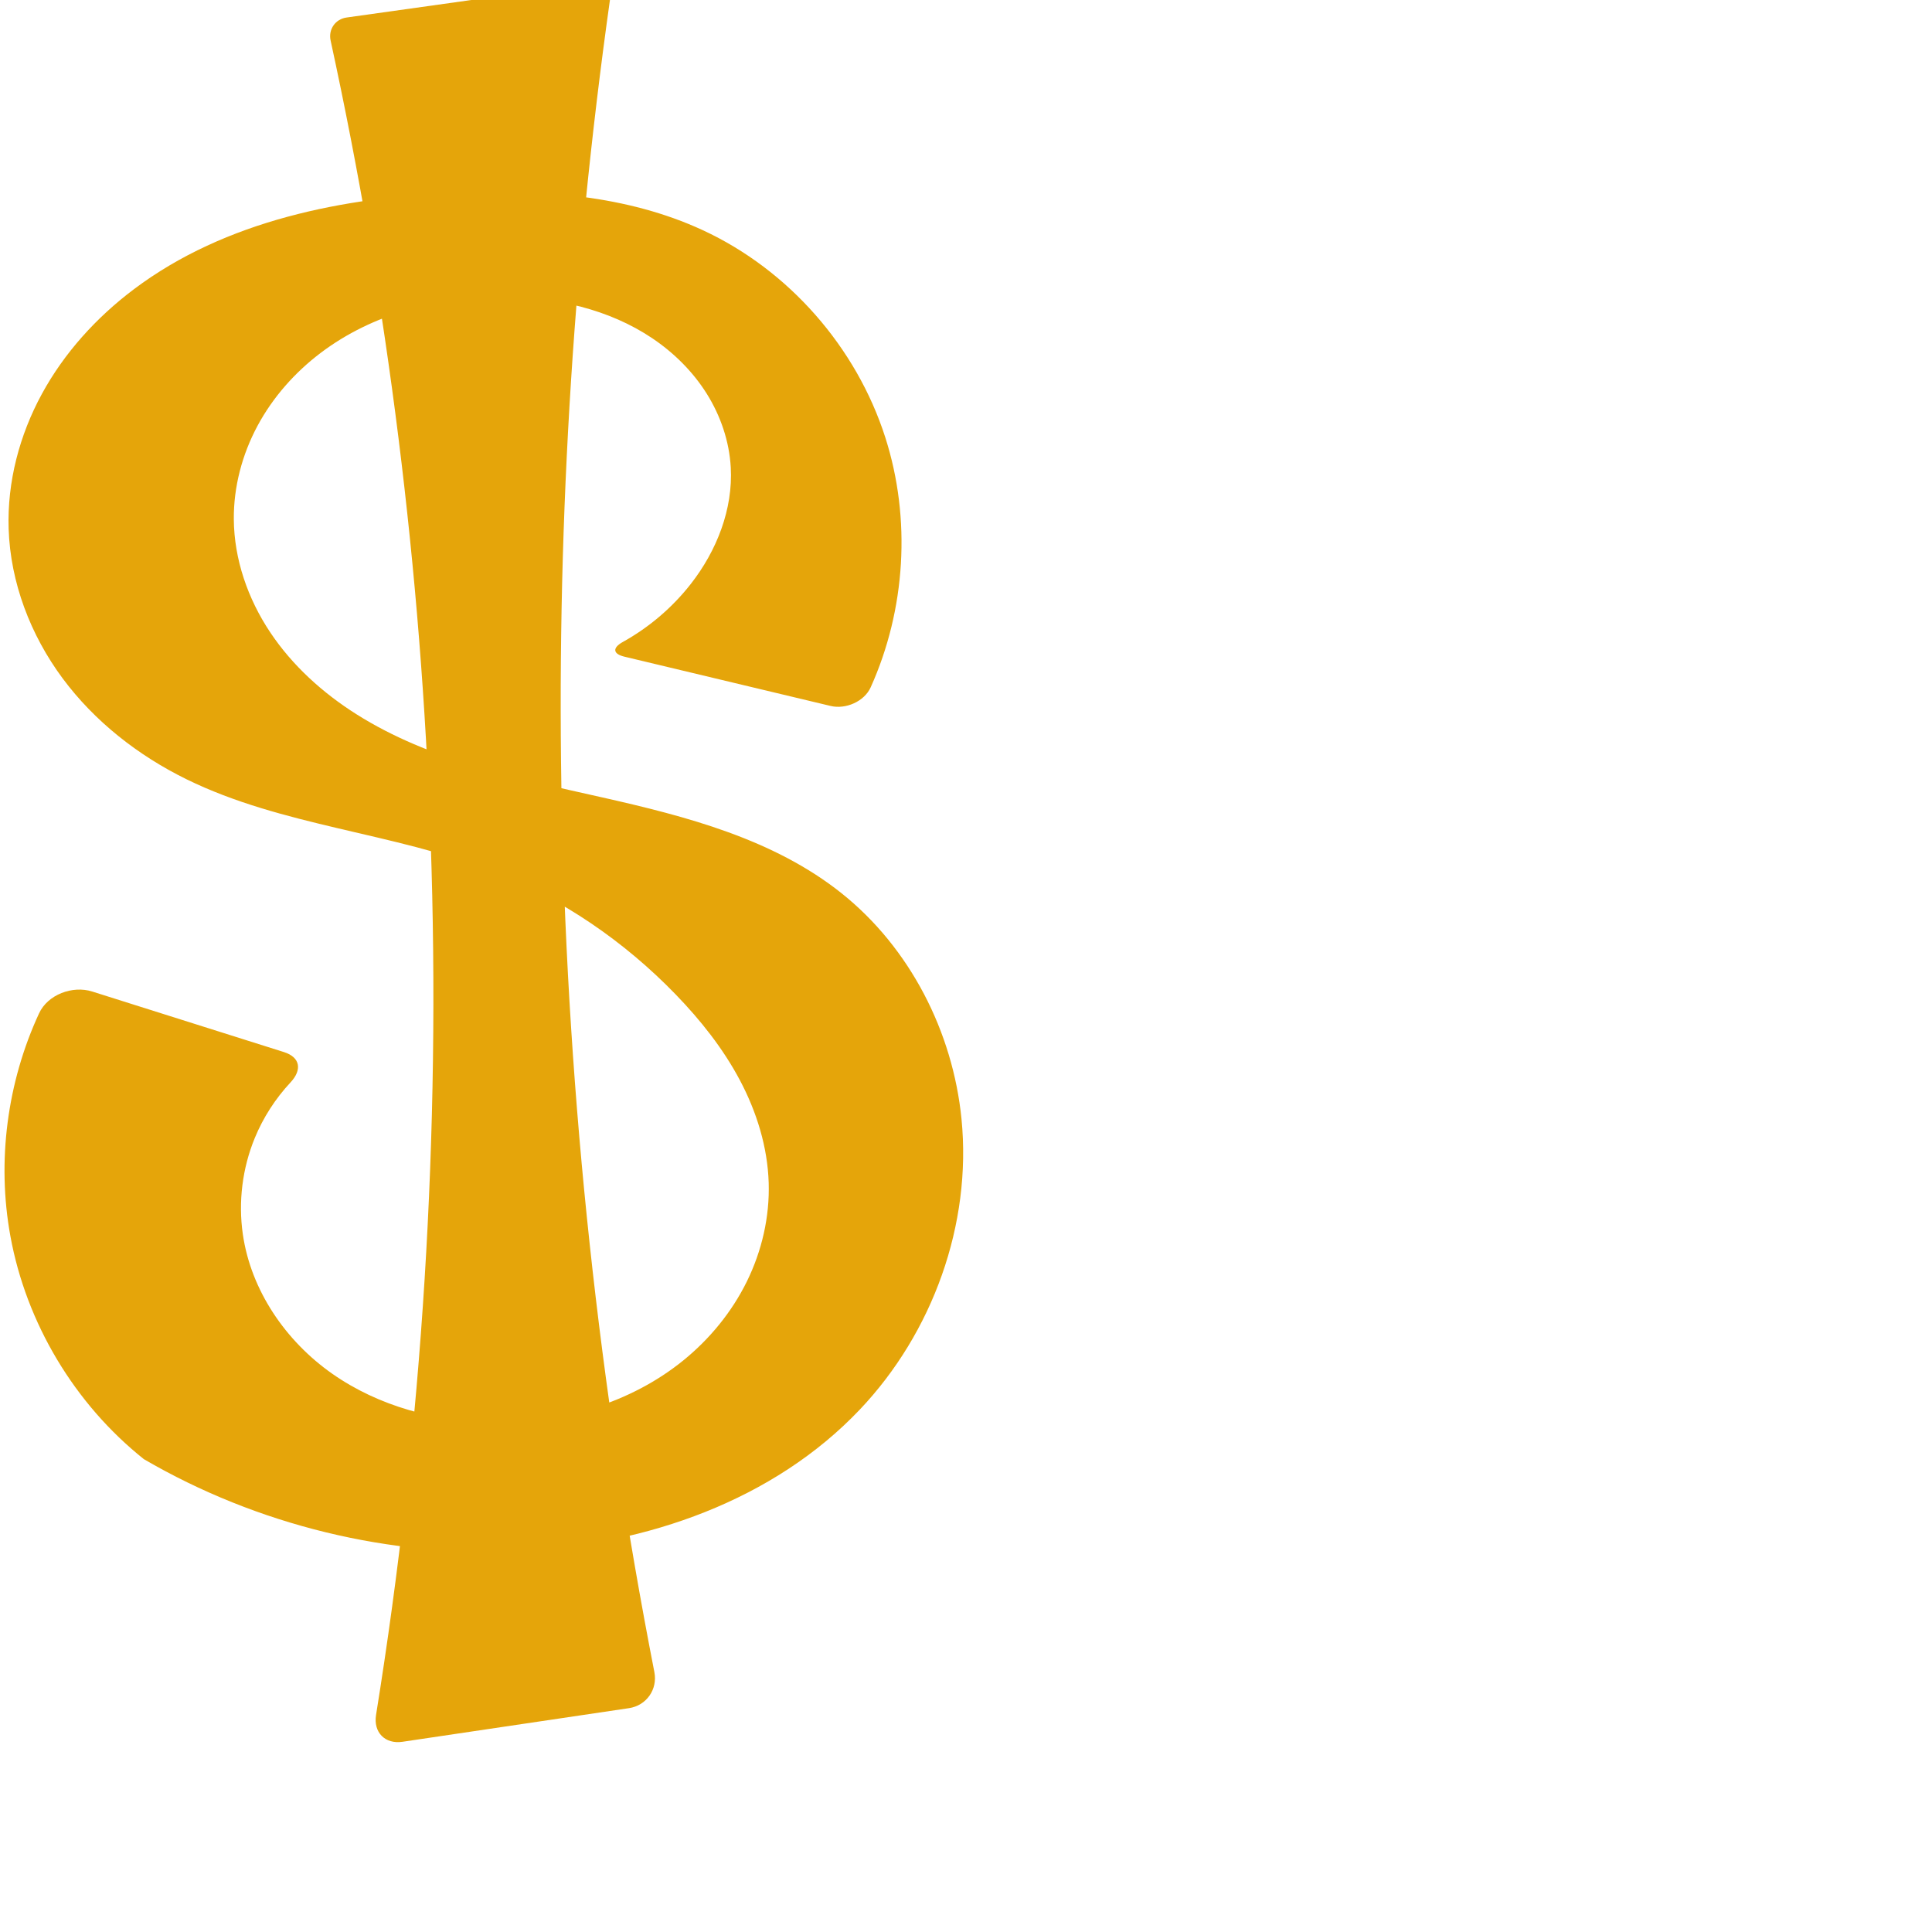
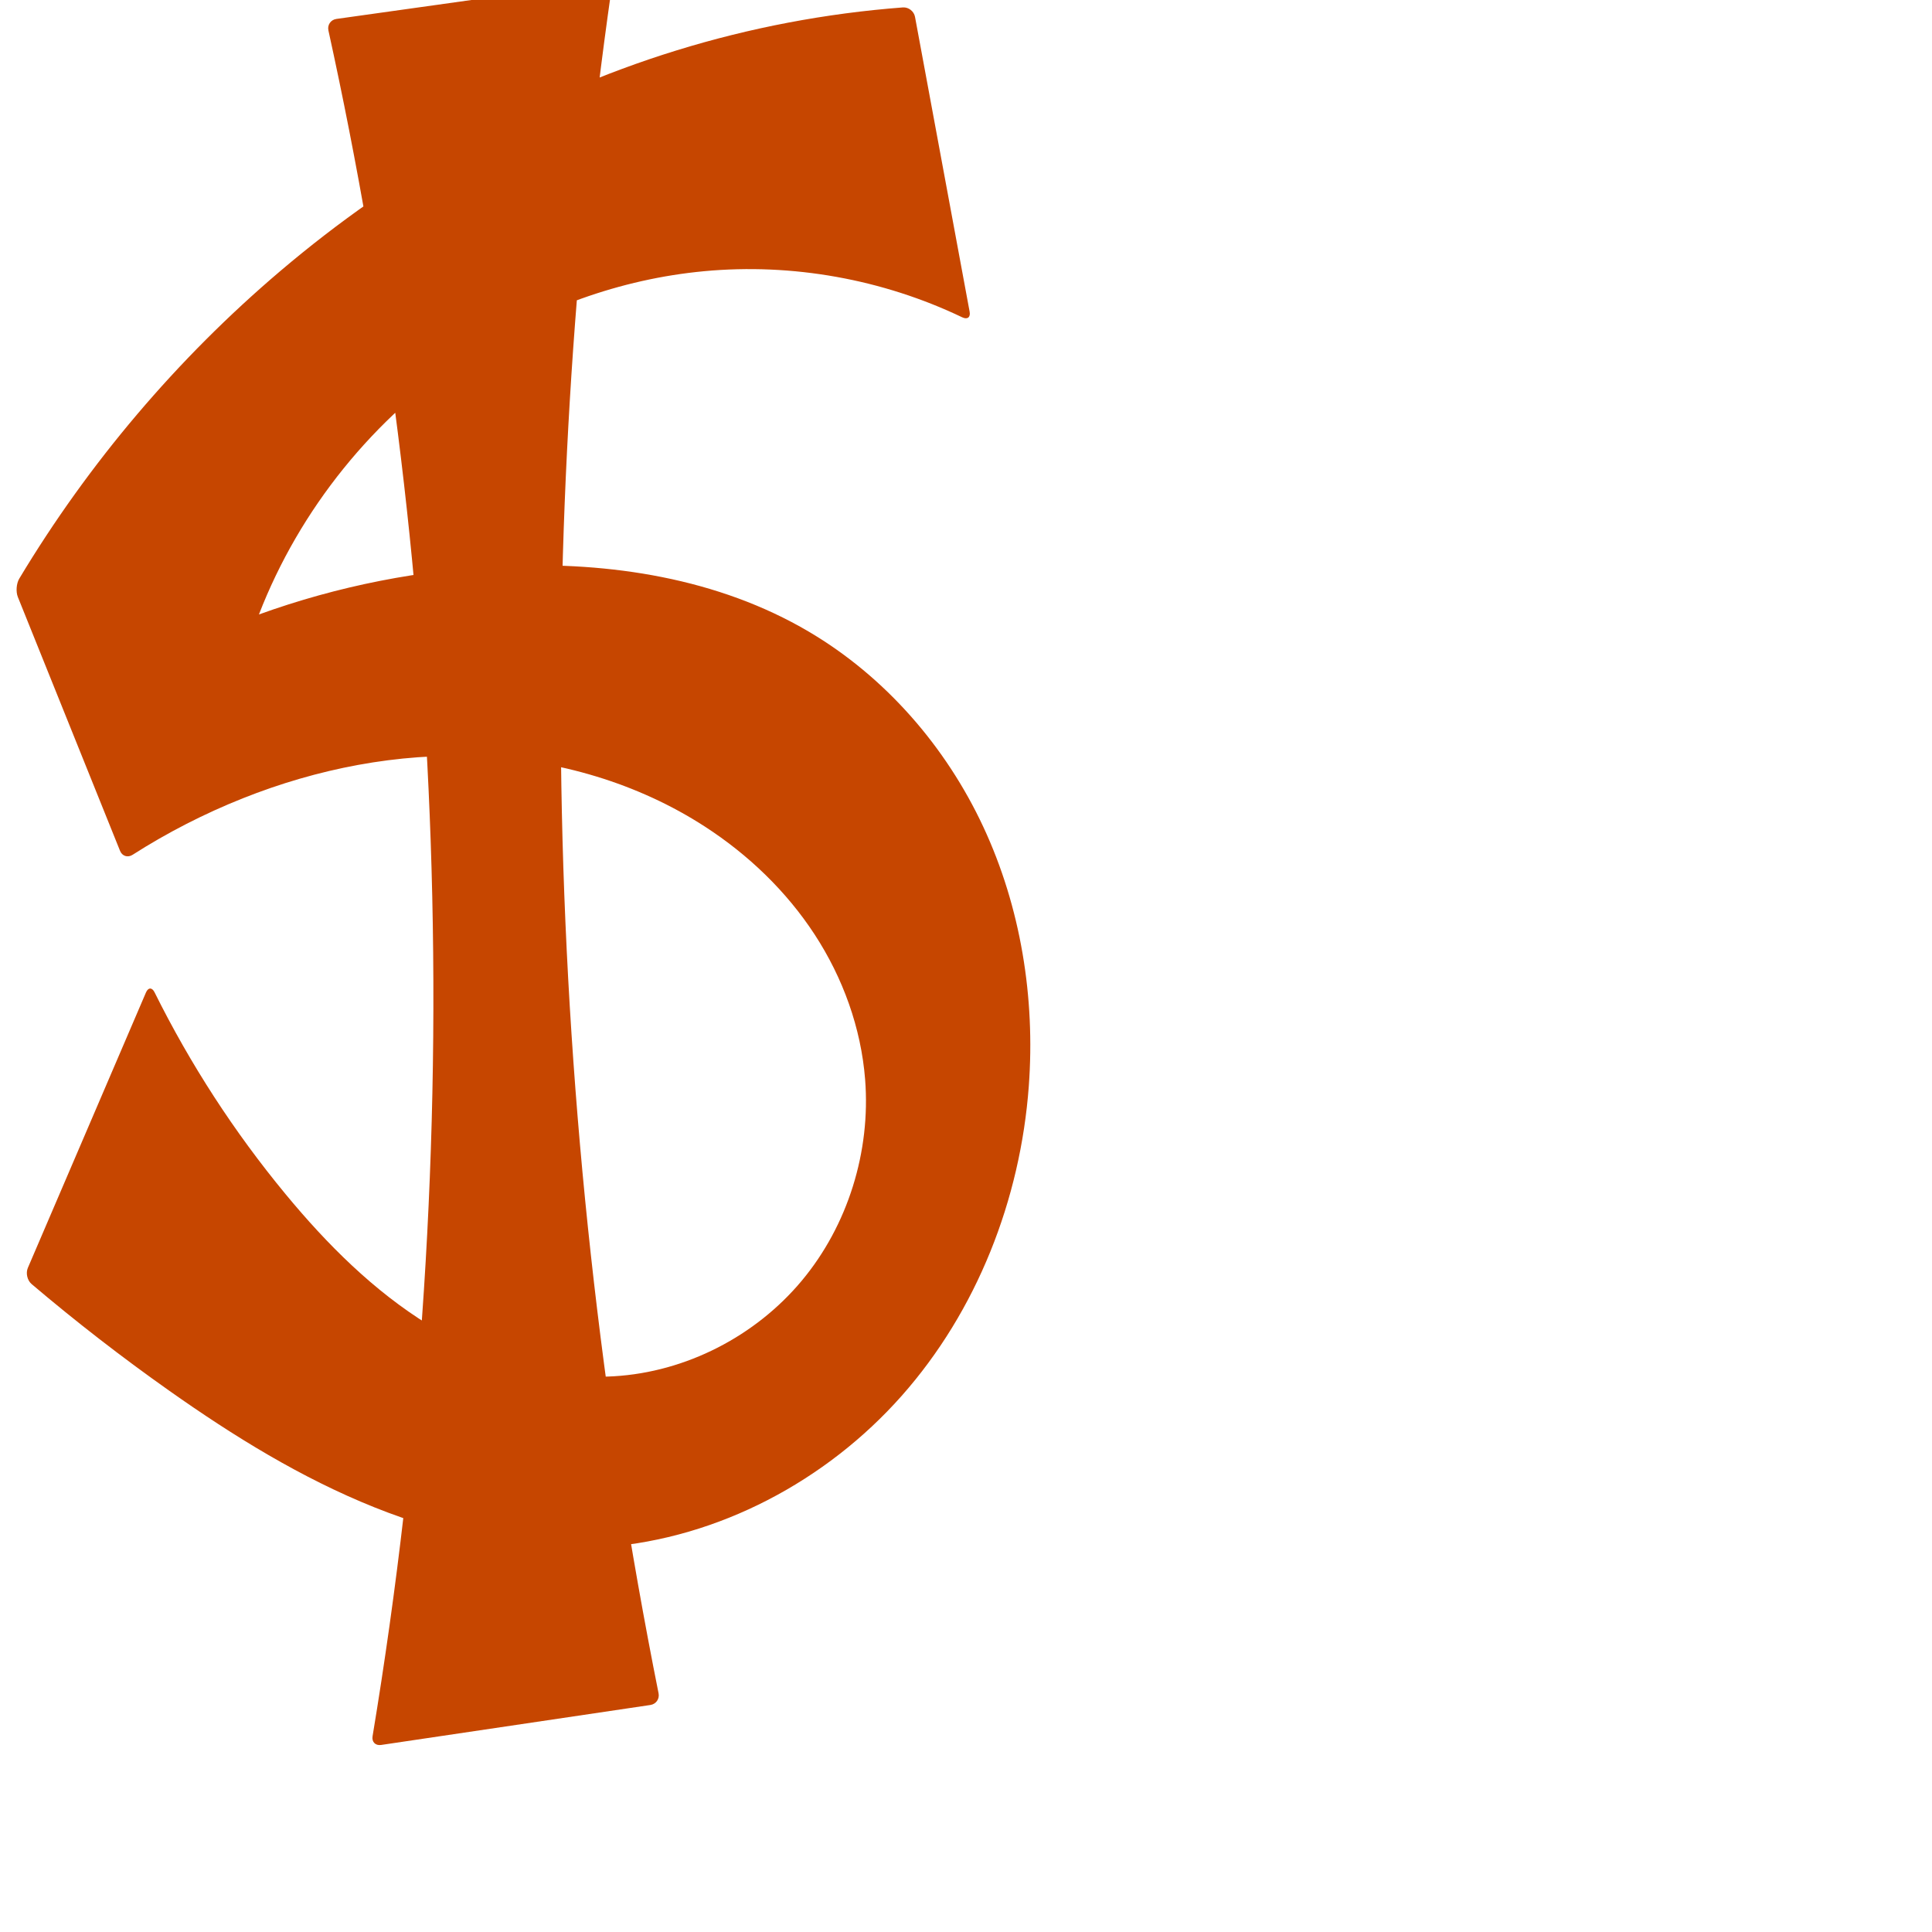
<svg xmlns="http://www.w3.org/2000/svg" xml:space="preserve" width="1000" height="1000" version="1.1" style="clip-rule:evenodd;fill-rule:evenodd;image-rendering:optimizeQuality;shape-rendering:geometricPrecision;text-rendering:geometricPrecision" viewBox="0 0 1000 1000" id="svg10">
  <defs id="defs4">
    <style type="text/css" id="style2">
   
    .fil0 {fill:#EF7F1A;fill-rule:nonzero}
   
  </style>
  </defs>
-   <path id="path847" style="fill:#e5a50a;fill-rule:nonzero;stroke:none;stroke-width:1px;stroke-linecap:butt;stroke-linejoin:miter;stroke-opacity:1" d="m 222.9,434.932 c 5.293,151.342 -4.188,303.197 -28.255,452.706 -1.453,9.027 4.643,15.247 13.687,13.905 l 117.219,-17.401 c 9.044,-1.343 14.904,-9.696 13.152,-18.67 C 310.064,718.813 294.021,569.696 290.817,420.301 287.806,279.936 296.123,139.331 315.659,0.3 c 0.82,-5.836 -3.225,-9.901 -9.062,-9.082 L 179.403,9.062 C 173.566,9.88 169.873,15.208 171.124,20.967 200.68,157.043 218.032,295.768 222.9,434.932 Z M 363.696,119.113 C 324.568,101.017 280.159,97.909 237.084,99.648 177.835,102.04 116.635,114.085 69.255,149.741 49.893,164.311 33.23,182.663 21.649,203.948 10.067,225.234 3.676,249.491 4.471,273.71 c 0.914,27.834 11.338,55.024 27.931,77.39 16.593,22.366 39.166,39.997 64.169,52.261 49.654,24.355 107.114,27.515 158.592,47.732 35.645,13.999 67.961,36.131 94.59,63.652 12.891,13.323 24.54,27.994 33.219,44.376 8.678,16.382 14.326,34.553 14.901,53.083 0.547,17.604 -3.526,35.276 -11.298,51.081 -7.772,15.805 -19.197,29.744 -32.871,40.844 -27.349,22.201 -63.23,32.59 -98.453,32.113 -29.424,-0.399 -59.141,-8.302 -83.248,-25.178 -24.107,-16.876 -42.133,-43.144 -46.32,-72.272 -2.403,-16.716 -0.253,-34.065 6.159,-49.688 4.363,-10.633 10.693,-20.448 18.532,-28.852 6.088,-6.527 5.08,-13.021 -3.442,-15.712 L 47.719,513.208 C 37.519,509.987 24.713,514.799 20.222,524.502 3.695,560.21 -1.692,601.064 5.373,639.795 c 8.224,45.085 33.248,86.904 69.091,115.461 58.722,34.224 127.495,50.955 195.376,47.53 64.78,-3.269 130.578,-26.157 175.219,-73.214 37.702,-39.742 58.02,-95.898 52.611,-150.411 -4.476,-45.099 -26.703,-88.635 -62.15,-116.875 -35.137,-27.993 -80.196,-39.736 -124.024,-49.599 -43.794,-9.855 -88.927,-18.973 -126.891,-42.927 -17.547,-11.072 -33.297,-25.282 -44.8,-42.549 -11.504,-17.267 -18.626,-37.681 -18.783,-58.429 -0.127,-16.799 4.31,-33.543 12.253,-48.346 7.942,-14.803 19.336,-27.673 32.736,-37.805 26.8,-20.264 61.073,-29.204 94.671,-28.953 27.005,0.202 54.529,6.34 76.941,21.407 11.206,7.534 21.009,17.246 28.182,28.686 7.173,11.44 11.669,24.624 12.433,38.105 1.229,21.679 -7.272,43.193 -20.632,60.311 -9.573,12.266 -21.655,22.557 -35.256,30.109 -5.438,3.02 -5.196,6.152 0.857,7.599 l 106.713,25.503 c 7.841,1.874 17.434,-2.3 20.745,-9.648 18.129,-40.231 21.041,-87.236 7.575,-129.298 C 443.276,179.72 408.232,139.709 363.696,119.113 Z" />
+   <path id="path1087-1-75" style="clip-rule:evenodd;display:inline;fill:#c64600;fill-rule:nonzero;stroke:none;stroke-width:2.032px;stroke-linecap:butt;stroke-linejoin:miter;stroke-opacity:1;image-rendering:optimizeQuality;shape-rendering:geometricPrecision;text-rendering:geometricPrecision" d="M 62.14,440.404 9.247,309.025 c -1.103,-2.739 -0.783,-7.022 0.737,-9.552 C 45.958,239.581 91.754,185.602 144.995,140.362 205.015,89.361 274.753,49.401 350.003,26.142 388.108,14.364 427.535,6.871 467.303,3.844 c 2.944,-0.224 5.768,1.974 6.305,4.877 L 501.88,161.346 c 0.538,2.903 -1.16,4.171 -3.823,2.897 -41.297,-19.76 -87.991,-28.128 -133.578,-23.872 -43.416,4.053 -85.595,19.436 -122.034,43.386 -48.856,32.111 -87.329,79.763 -108.421,134.29 40.861,-14.77 83.984,-23.263 127.394,-25.091 54.307,-2.286 110.357,6.372 157.185,33.969 39.539,23.301 70.99,59.506 90.378,101.104 19.387,41.598 26.892,88.379 23.523,134.149 -4.317,58.655 -26.825,116.328 -65.832,160.345 -39.007,44.017 -94.708,73.625 -153.341,78.225 -40.679,3.191 -81.703,-5.391 -119.577,-20.575 C 155.88,764.99 120.911,743.354 87.58,719.817 63.043,702.49 39.276,684.074 16.372,664.641 14.121,662.731 13.248,658.972 14.412,656.259 L 75.542,513.734 c 1.164,-2.713 3.147,-2.757 4.46,-0.113 18.499,37.272 41.303,72.406 67.816,104.476 21.44,25.933 45.578,50.088 74.227,67.735 28.649,17.648 62.18,28.517 95.769,26.522 37.289,-2.214 73.192,-20.744 97.139,-49.413 23.947,-28.67 35.769,-66.996 32.833,-104.236 -2.102,-26.664 -11.502,-52.589 -26.113,-74.991 -14.611,-22.403 -34.344,-41.312 -56.792,-55.854 -34.834,-22.566 -76.088,-34.567 -117.553,-36.376 -41.465,-1.808 -83.102,6.377 -121.663,21.725 -19.883,7.914 -39.012,17.72 -57.046,29.241 -2.488,1.589 -5.375,0.693 -6.478,-2.045 z M 174.128,9.801 311.871,-9.522 c 2.924,-0.41 4.95,1.626 4.533,4.548 C 296.336,135.775 287.768,278.161 290.817,420.301 c 3.285,153.131 20.057,305.97 50.058,456.17 0.578,2.895 -1.315,5.592 -4.235,6.026 l -139.396,20.693 c -2.92,0.433 -4.89,-1.575 -4.406,-4.487 25.398,-153.079 35.487,-308.693 30.063,-463.77 -4.929,-140.938 -22.664,-281.426 -52.912,-419.168 -0.633,-2.883 1.217,-5.552 4.141,-5.962 z" />
</svg>
